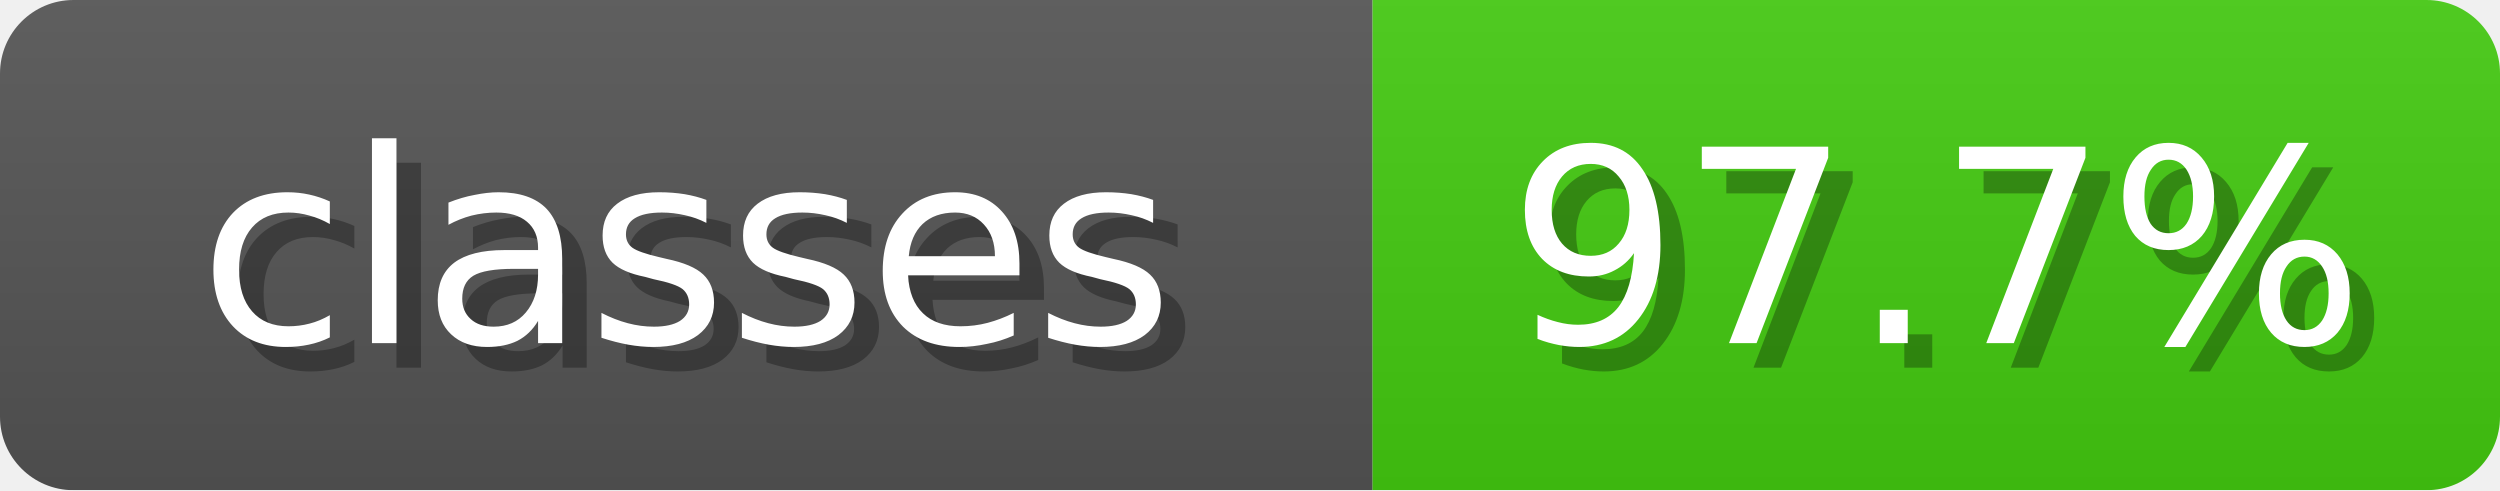
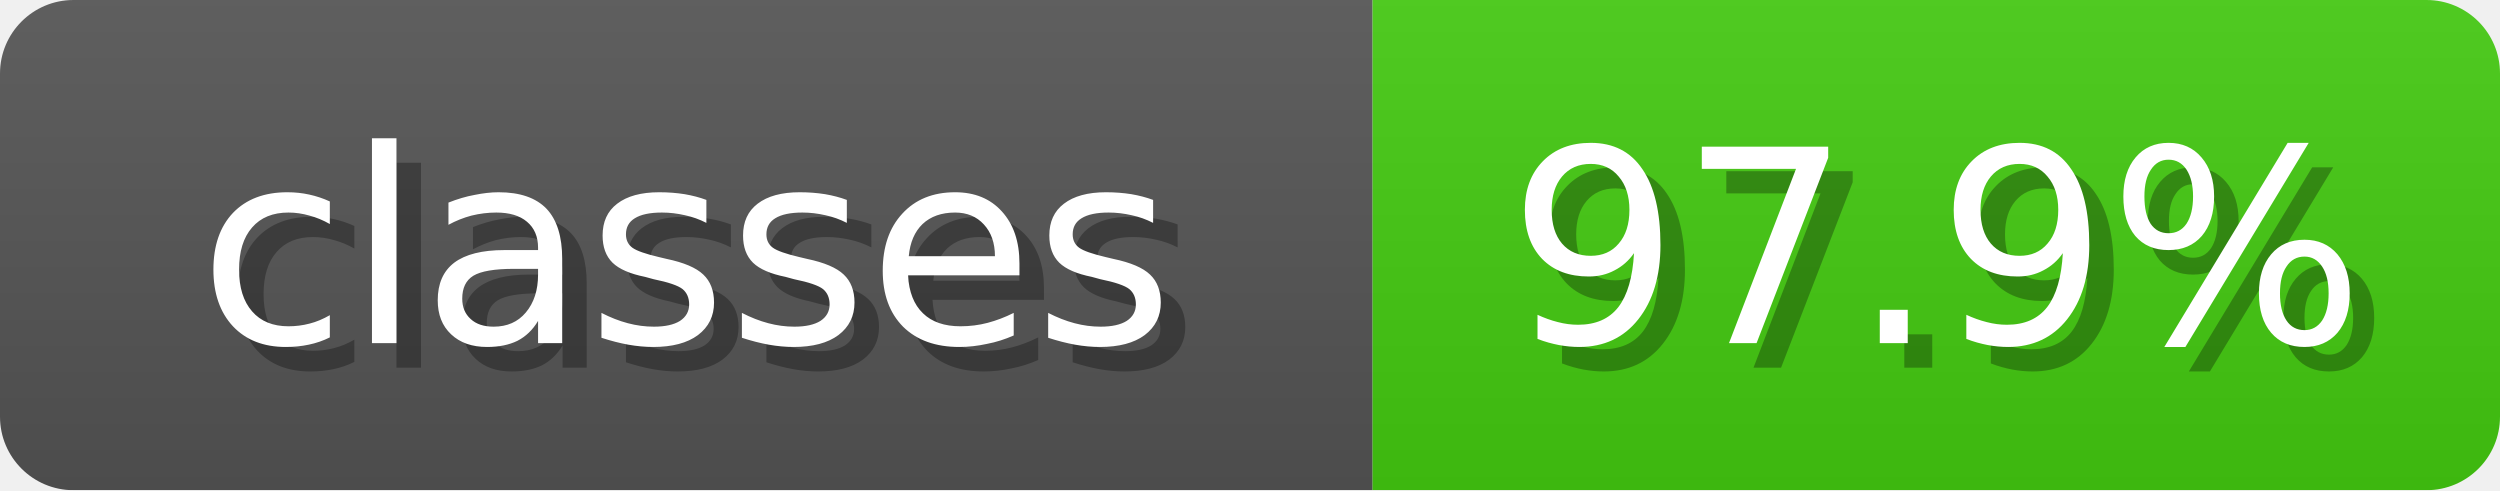
<svg xmlns="http://www.w3.org/2000/svg" width="102" height="20">
  <linearGradient id="b" x2="0" y2="100%">
    <stop offset="0" stop-color="#bbb" stop-opacity=".1" />
    <stop offset="1" stop-opacity=".1" />
  </linearGradient>
  <mask id="anybadge_3">
    <rect width="102" height="20" rx="3" fill="#fff" />
  </mask>
  <g mask="url(#anybadge_3)">
    <path fill="#555" d="M0 0h56v20H0z" />
    <path fill="#4C1" d="M56 0h46v20H56z" />
    <path fill="url(#b)" d="M0 0h102v20H0z" />
  </g>
  <g fill="#fff" text-anchor="middle" font-family="DejaVu Sans,Verdana,Geneva,sans-serif" font-size="11">
    <text x="29.0" y="15" fill="#010101" fill-opacity=".3">classes</text>
    <text x="28.0" y="14">classes</text>
  </g>
  <g fill="#fff" text-anchor="middle" font-family="DejaVu Sans,Verdana,Geneva,sans-serif" font-size="11">
-     <text x="80.0" y="15" fill="#010101" fill-opacity=".3">97.7%</text>
-     <text x="79.0" y="14">97.7%</text>
+     <text x="80.0" y="15" fill="#010101" fill-opacity=".3">97.9%</text>
+     <text x="79.0" y="14">97.9%</text>
  </g>
</svg>
